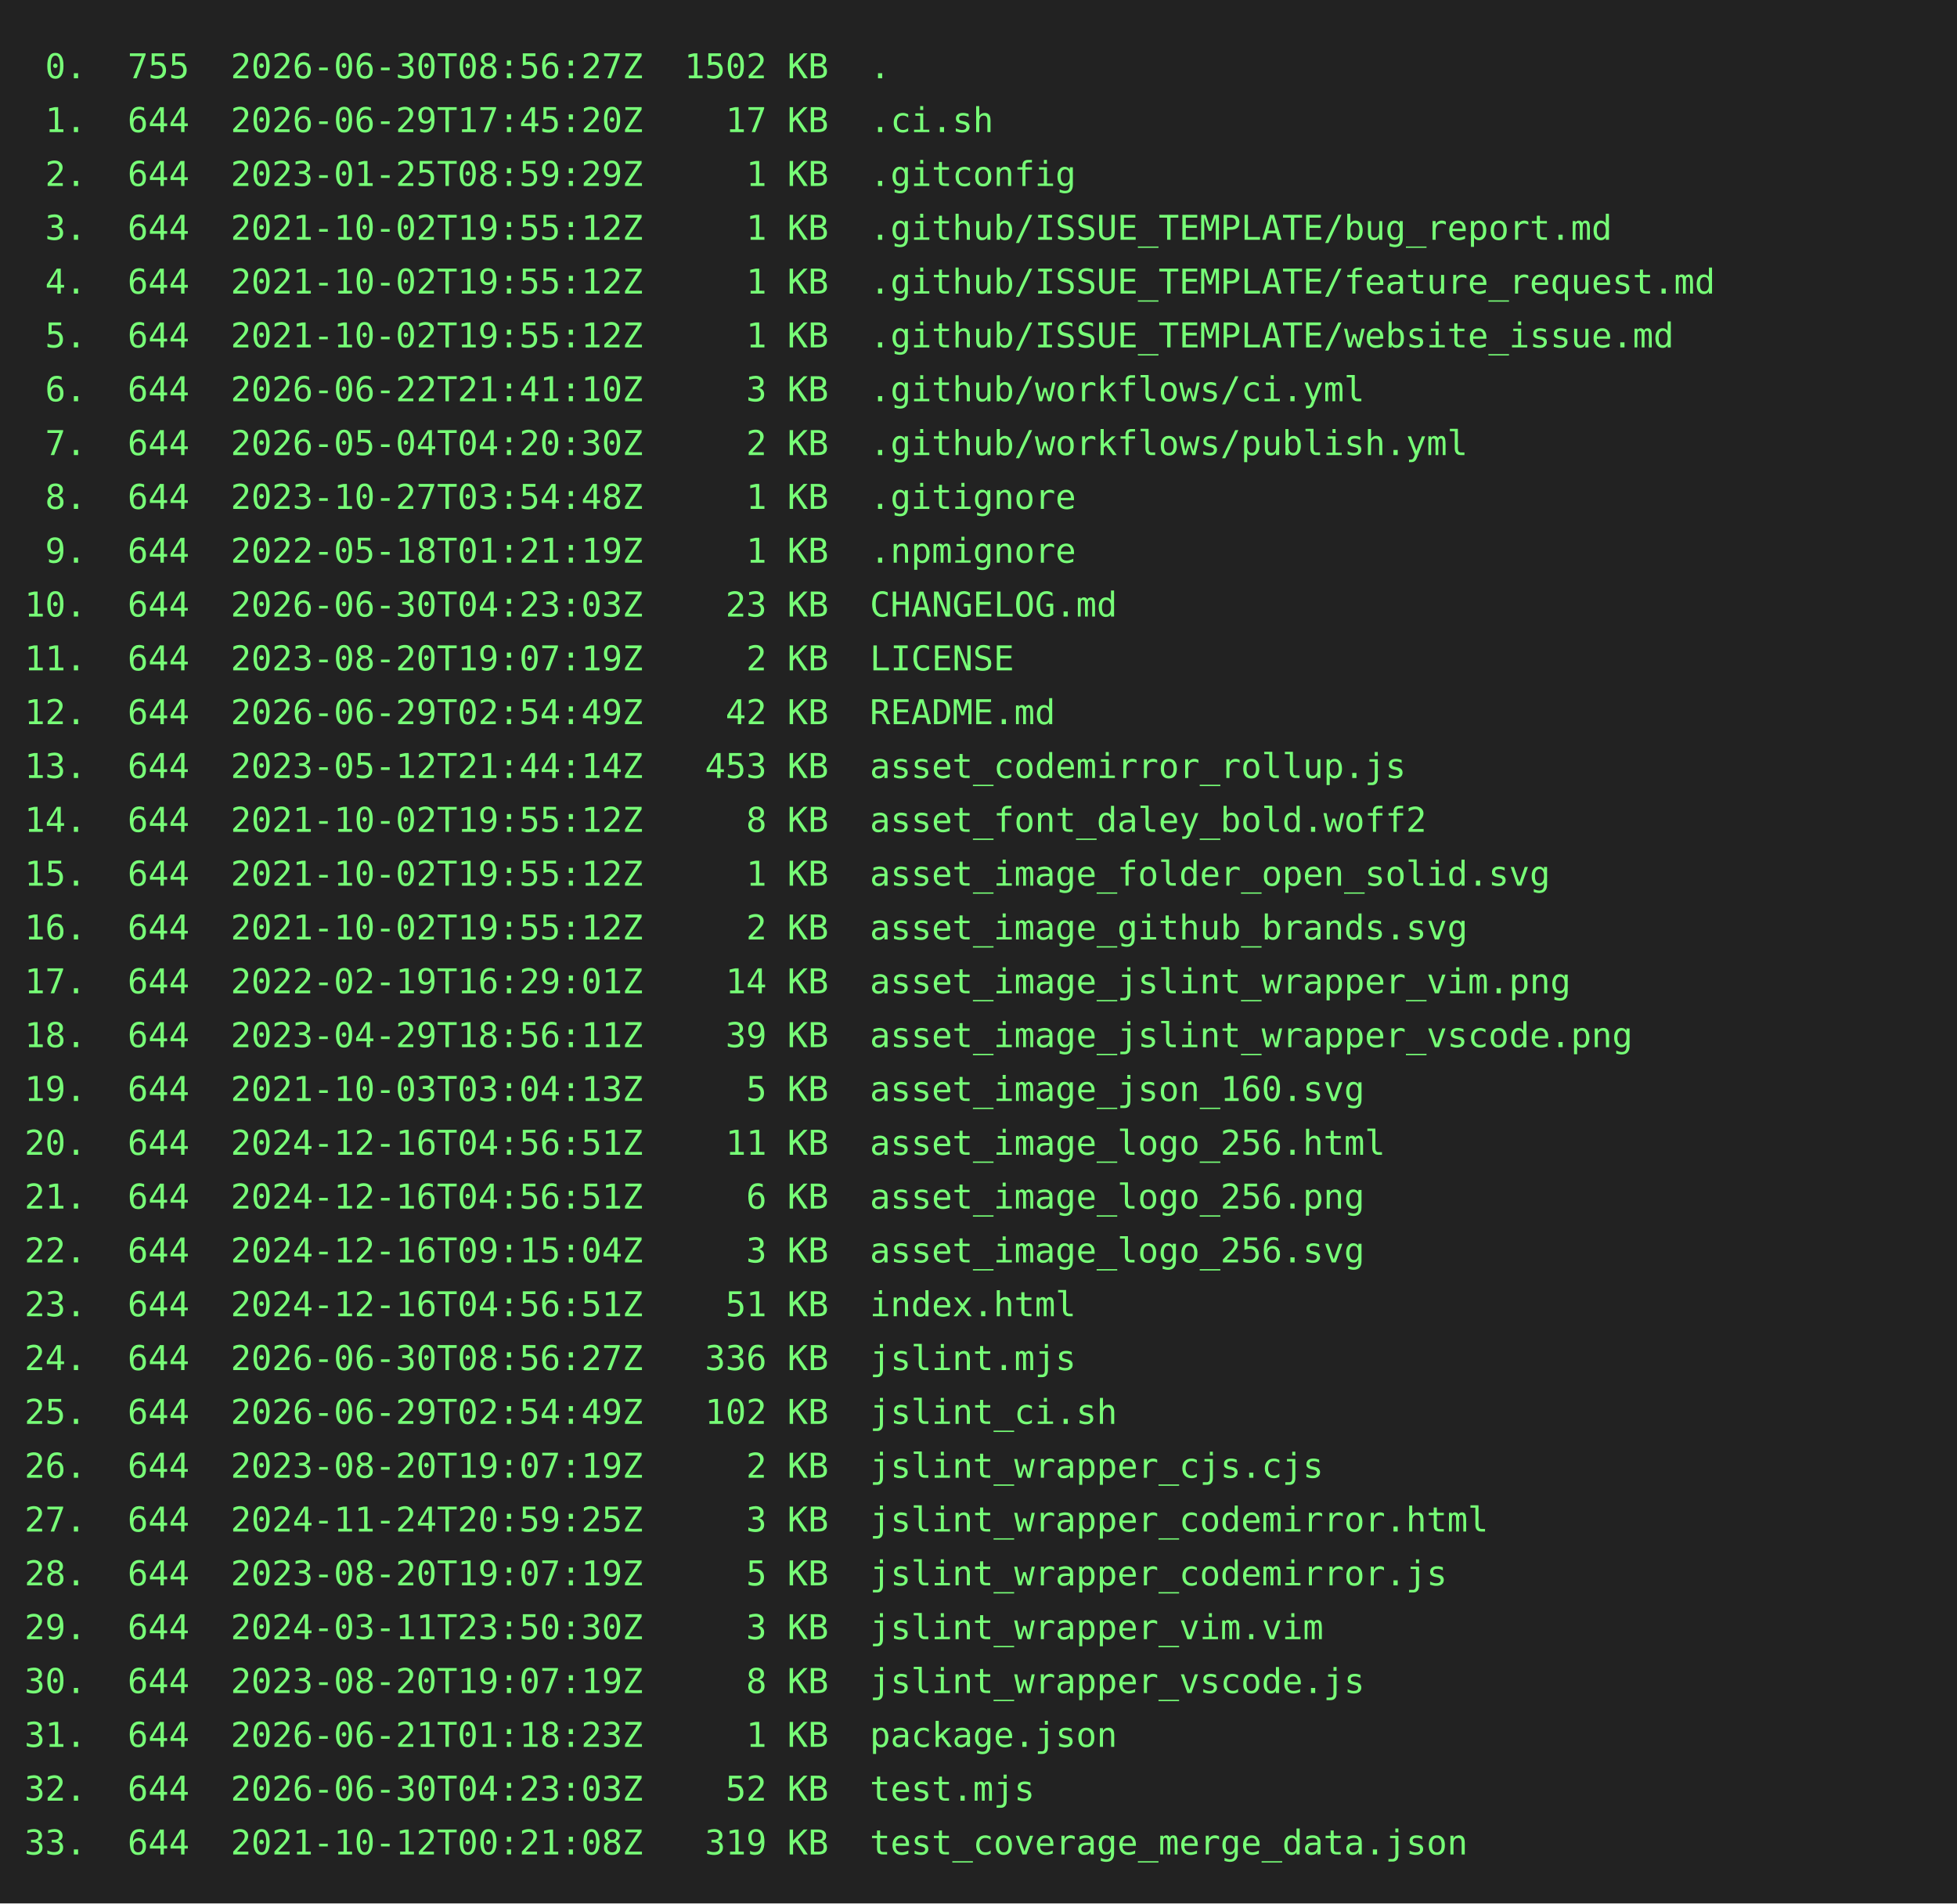
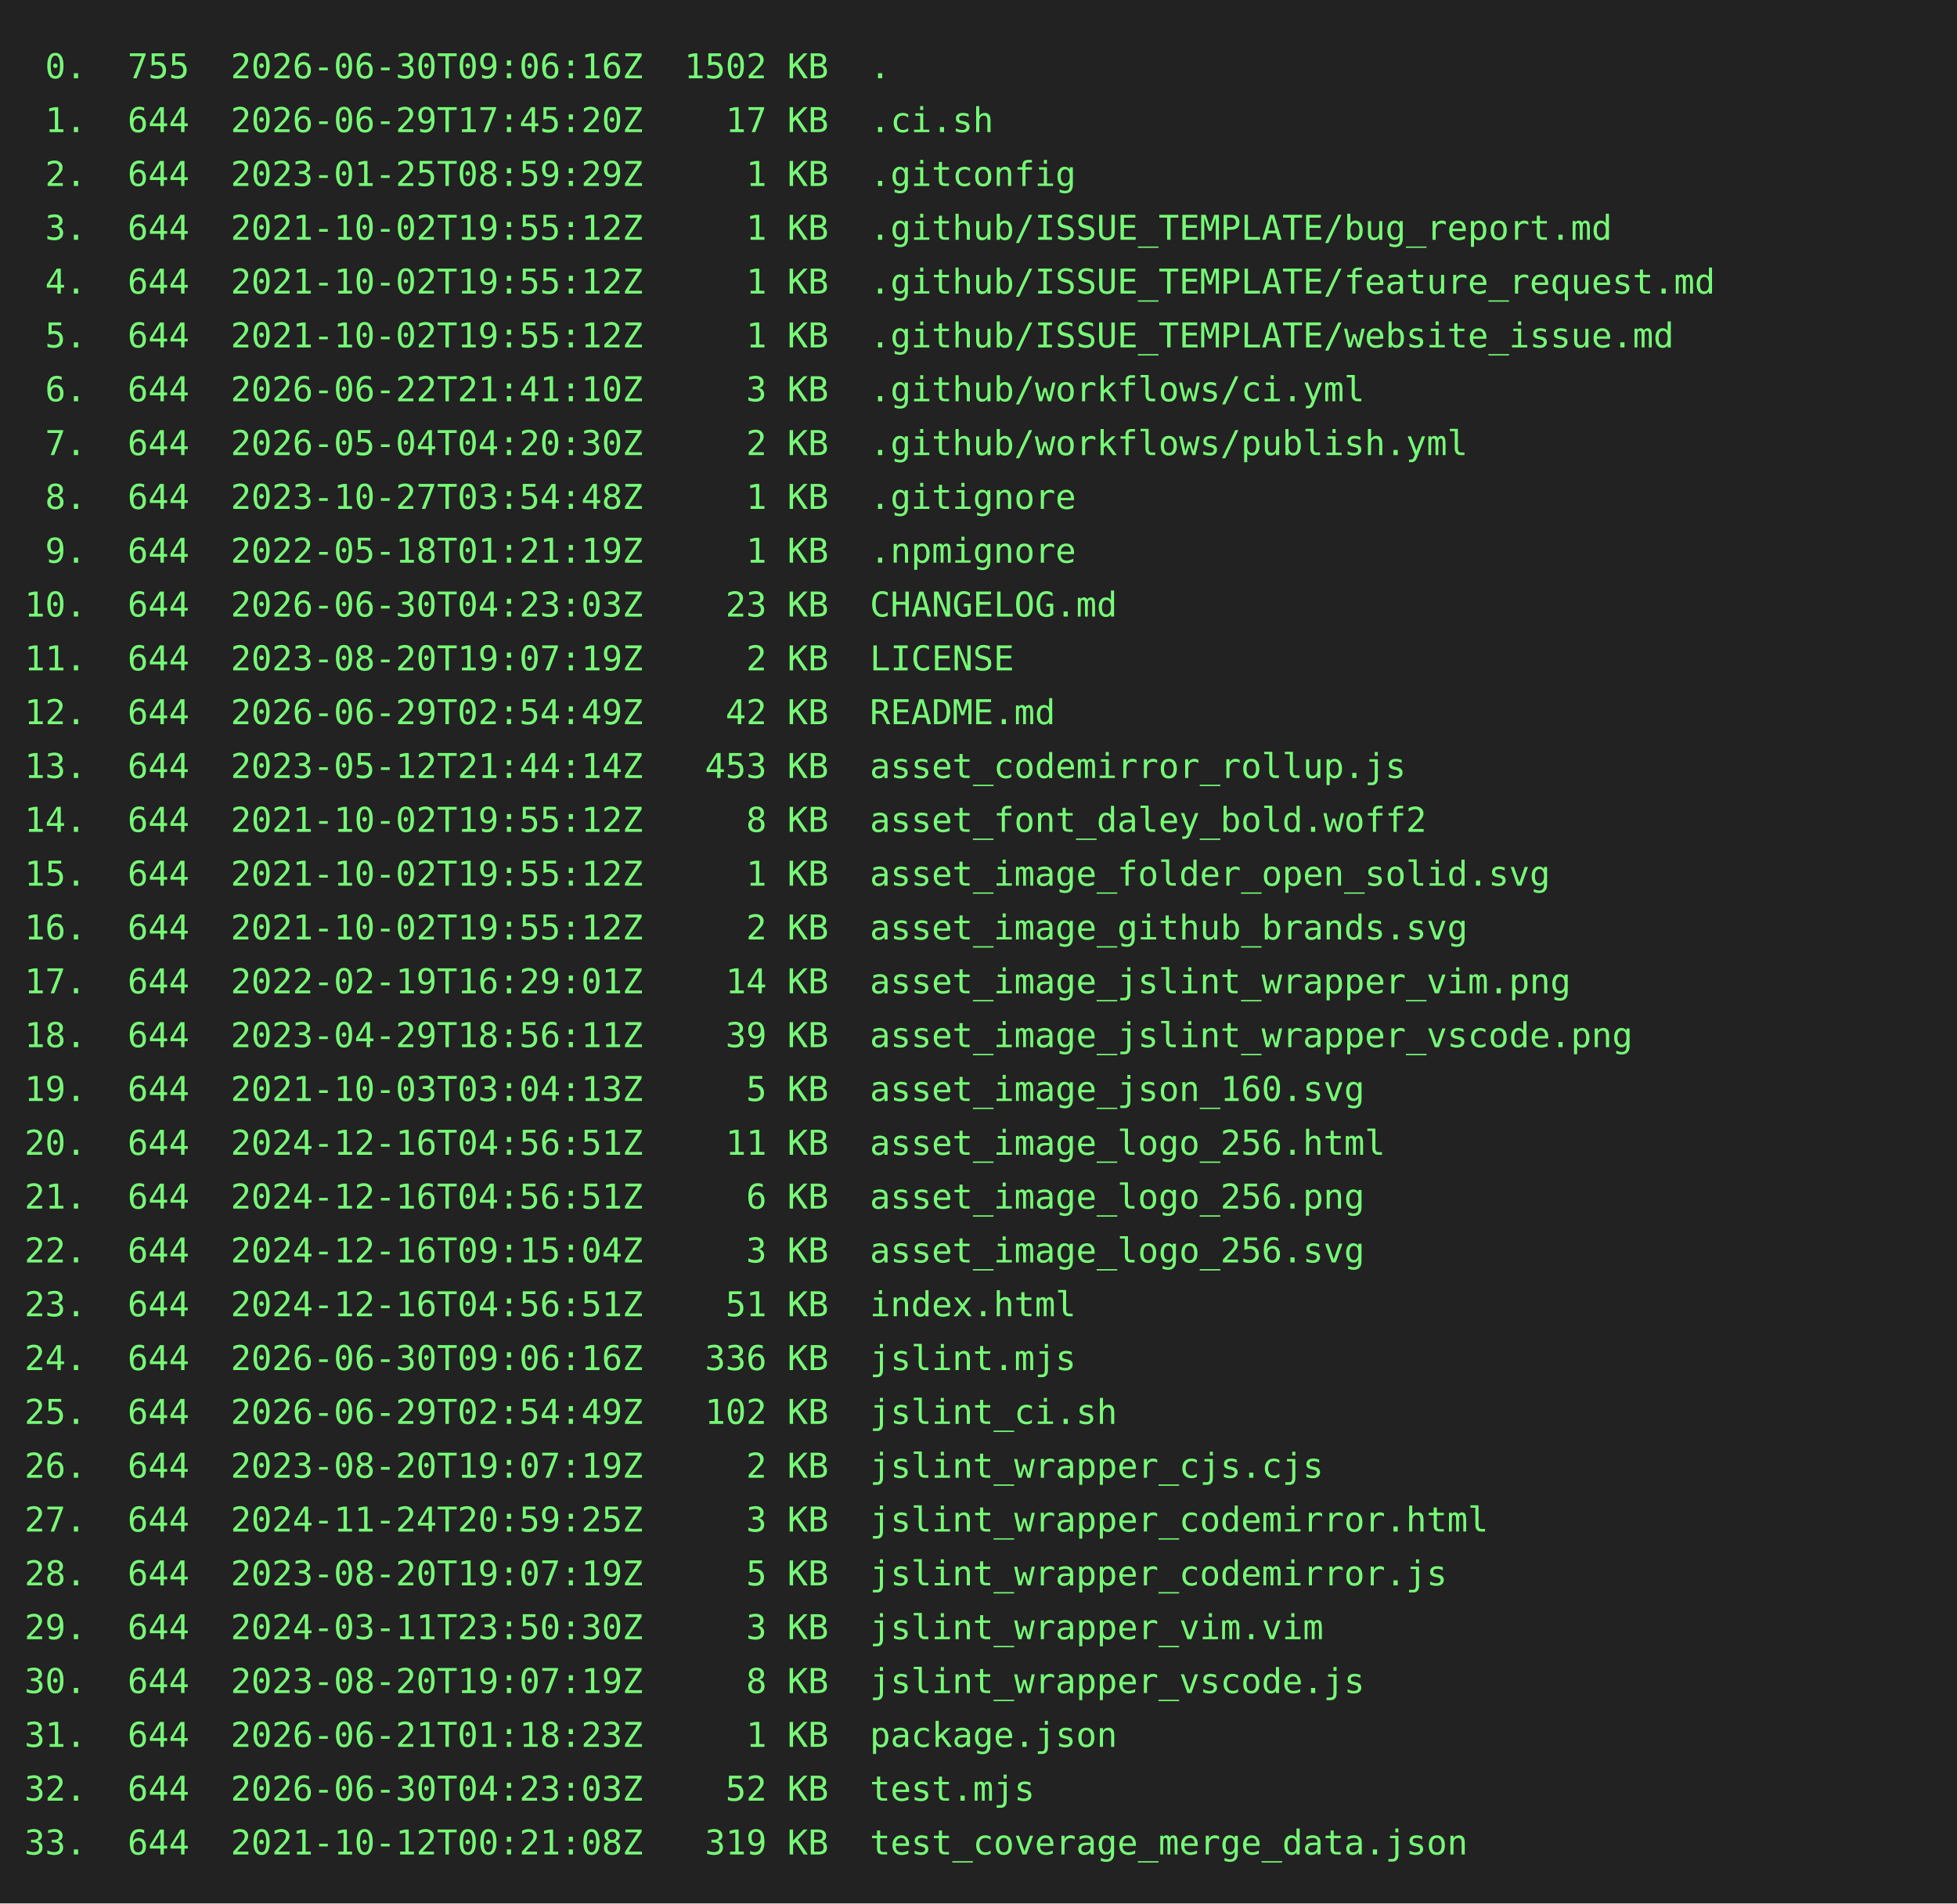
<svg xmlns="http://www.w3.org/2000/svg" height="778" width="800">
  <rect height="778" fill="#222" width="800" />
  <text fill="#7f7" font-family="consolas, menlo, monospace" font-size="14" xml:space="preserve">
-     <tspan lengthAdjust="spacingAndGlyphs" textLength="768" x="10" y="32"> 0.  755  2026-06-30T08:56:27Z  1502 KB  .                                                       </tspan>
+     <tspan lengthAdjust="spacingAndGlyphs" textLength="768" x="10" y="32"> 0.  755  2026-06-30T09:06:16Z  1502 KB  .                                                       </tspan>
    <tspan lengthAdjust="spacingAndGlyphs" textLength="768" x="10" y="54"> 1.  644  2026-06-29T17:45:20Z    17 KB  .ci.sh                                                  </tspan>
    <tspan lengthAdjust="spacingAndGlyphs" textLength="768" x="10" y="76"> 2.  644  2023-01-25T08:59:29Z     1 KB  .gitconfig                                              </tspan>
    <tspan lengthAdjust="spacingAndGlyphs" textLength="768" x="10" y="98"> 3.  644  2021-10-02T19:55:12Z     1 KB  .github/ISSUE_TEMPLATE/bug_report.md                    </tspan>
    <tspan lengthAdjust="spacingAndGlyphs" textLength="768" x="10" y="120"> 4.  644  2021-10-02T19:55:12Z     1 KB  .github/ISSUE_TEMPLATE/feature_request.md               </tspan>
    <tspan lengthAdjust="spacingAndGlyphs" textLength="768" x="10" y="142"> 5.  644  2021-10-02T19:55:12Z     1 KB  .github/ISSUE_TEMPLATE/website_issue.md                 </tspan>
    <tspan lengthAdjust="spacingAndGlyphs" textLength="768" x="10" y="164"> 6.  644  2026-06-22T21:41:10Z     3 KB  .github/workflows/ci.yml                                </tspan>
    <tspan lengthAdjust="spacingAndGlyphs" textLength="768" x="10" y="186"> 7.  644  2026-05-04T04:20:30Z     2 KB  .github/workflows/publish.yml                           </tspan>
    <tspan lengthAdjust="spacingAndGlyphs" textLength="768" x="10" y="208"> 8.  644  2023-10-27T03:54:48Z     1 KB  .gitignore                                              </tspan>
    <tspan lengthAdjust="spacingAndGlyphs" textLength="768" x="10" y="230"> 9.  644  2022-05-18T01:21:19Z     1 KB  .npmignore                                              </tspan>
    <tspan lengthAdjust="spacingAndGlyphs" textLength="768" x="10" y="252">10.  644  2026-06-30T04:23:03Z    23 KB  CHANGELOG.md                                            </tspan>
    <tspan lengthAdjust="spacingAndGlyphs" textLength="768" x="10" y="274">11.  644  2023-08-20T19:07:19Z     2 KB  LICENSE                                                 </tspan>
    <tspan lengthAdjust="spacingAndGlyphs" textLength="768" x="10" y="296">12.  644  2026-06-29T02:54:49Z    42 KB  README.md                                               </tspan>
    <tspan lengthAdjust="spacingAndGlyphs" textLength="768" x="10" y="318">13.  644  2023-05-12T21:44:14Z   453 KB  asset_codemirror_rollup.js                              </tspan>
    <tspan lengthAdjust="spacingAndGlyphs" textLength="768" x="10" y="340">14.  644  2021-10-02T19:55:12Z     8 KB  asset_font_daley_bold.woff2                             </tspan>
    <tspan lengthAdjust="spacingAndGlyphs" textLength="768" x="10" y="362">15.  644  2021-10-02T19:55:12Z     1 KB  asset_image_folder_open_solid.svg                       </tspan>
    <tspan lengthAdjust="spacingAndGlyphs" textLength="768" x="10" y="384">16.  644  2021-10-02T19:55:12Z     2 KB  asset_image_github_brands.svg                           </tspan>
    <tspan lengthAdjust="spacingAndGlyphs" textLength="768" x="10" y="406">17.  644  2022-02-19T16:29:01Z    14 KB  asset_image_jslint_wrapper_vim.png                      </tspan>
    <tspan lengthAdjust="spacingAndGlyphs" textLength="768" x="10" y="428">18.  644  2023-04-29T18:56:11Z    39 KB  asset_image_jslint_wrapper_vscode.png                   </tspan>
    <tspan lengthAdjust="spacingAndGlyphs" textLength="768" x="10" y="450">19.  644  2021-10-03T03:04:13Z     5 KB  asset_image_json_160.svg                                </tspan>
    <tspan lengthAdjust="spacingAndGlyphs" textLength="768" x="10" y="472">20.  644  2024-12-16T04:56:51Z    11 KB  asset_image_logo_256.html                               </tspan>
    <tspan lengthAdjust="spacingAndGlyphs" textLength="768" x="10" y="494">21.  644  2024-12-16T04:56:51Z     6 KB  asset_image_logo_256.png                                </tspan>
    <tspan lengthAdjust="spacingAndGlyphs" textLength="768" x="10" y="516">22.  644  2024-12-16T09:15:04Z     3 KB  asset_image_logo_256.svg                                </tspan>
    <tspan lengthAdjust="spacingAndGlyphs" textLength="768" x="10" y="538">23.  644  2024-12-16T04:56:51Z    51 KB  index.html                                              </tspan>
-     <tspan lengthAdjust="spacingAndGlyphs" textLength="768" x="10" y="560">24.  644  2026-06-30T08:56:27Z   336 KB  jslint.mjs                                              </tspan>
+     <tspan lengthAdjust="spacingAndGlyphs" textLength="768" x="10" y="560">24.  644  2026-06-30T09:06:16Z   336 KB  jslint.mjs                                              </tspan>
    <tspan lengthAdjust="spacingAndGlyphs" textLength="768" x="10" y="582">25.  644  2026-06-29T02:54:49Z   102 KB  jslint_ci.sh                                            </tspan>
    <tspan lengthAdjust="spacingAndGlyphs" textLength="768" x="10" y="604">26.  644  2023-08-20T19:07:19Z     2 KB  jslint_wrapper_cjs.cjs                                  </tspan>
    <tspan lengthAdjust="spacingAndGlyphs" textLength="768" x="10" y="626">27.  644  2024-11-24T20:59:25Z     3 KB  jslint_wrapper_codemirror.html                          </tspan>
    <tspan lengthAdjust="spacingAndGlyphs" textLength="768" x="10" y="648">28.  644  2023-08-20T19:07:19Z     5 KB  jslint_wrapper_codemirror.js                            </tspan>
    <tspan lengthAdjust="spacingAndGlyphs" textLength="768" x="10" y="670">29.  644  2024-03-11T23:50:30Z     3 KB  jslint_wrapper_vim.vim                                  </tspan>
    <tspan lengthAdjust="spacingAndGlyphs" textLength="768" x="10" y="692">30.  644  2023-08-20T19:07:19Z     8 KB  jslint_wrapper_vscode.js                                </tspan>
    <tspan lengthAdjust="spacingAndGlyphs" textLength="768" x="10" y="714">31.  644  2026-06-21T01:18:23Z     1 KB  package.json                                            </tspan>
    <tspan lengthAdjust="spacingAndGlyphs" textLength="768" x="10" y="736">32.  644  2026-06-30T04:23:03Z    52 KB  test.mjs                                                </tspan>
    <tspan lengthAdjust="spacingAndGlyphs" textLength="768" x="10" y="758">33.  644  2021-10-12T00:21:08Z   319 KB  test_coverage_merge_data.json                           </tspan>
  </text>
</svg>
